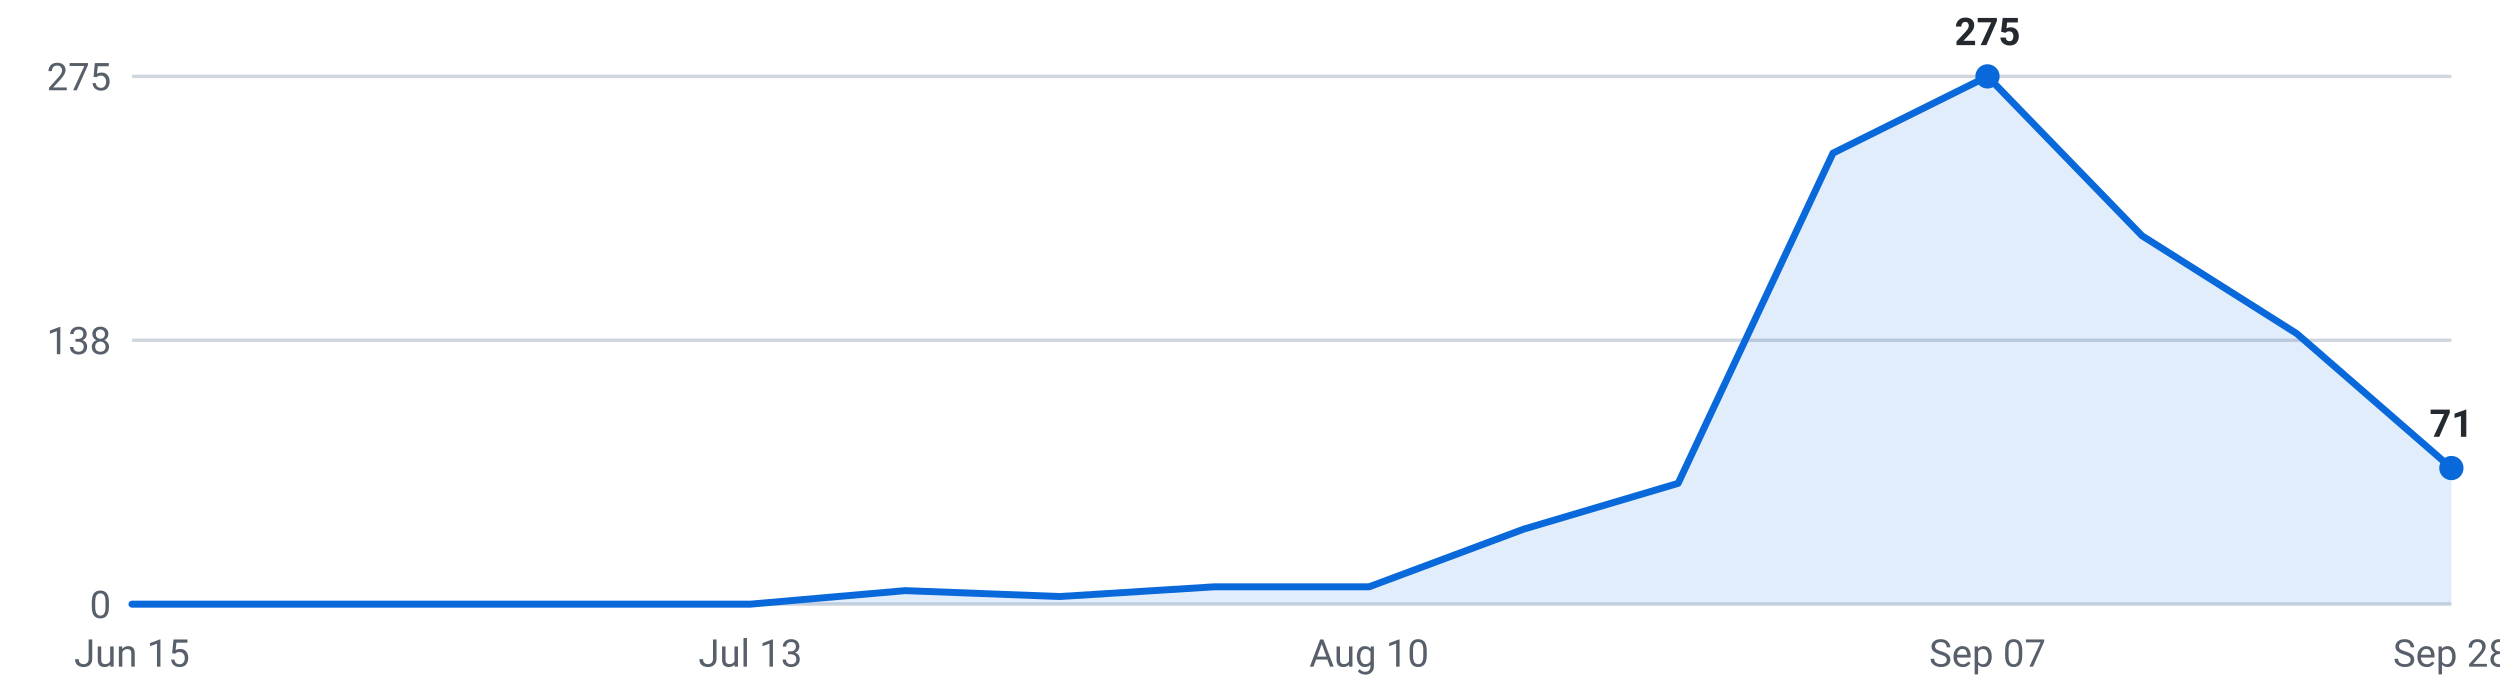
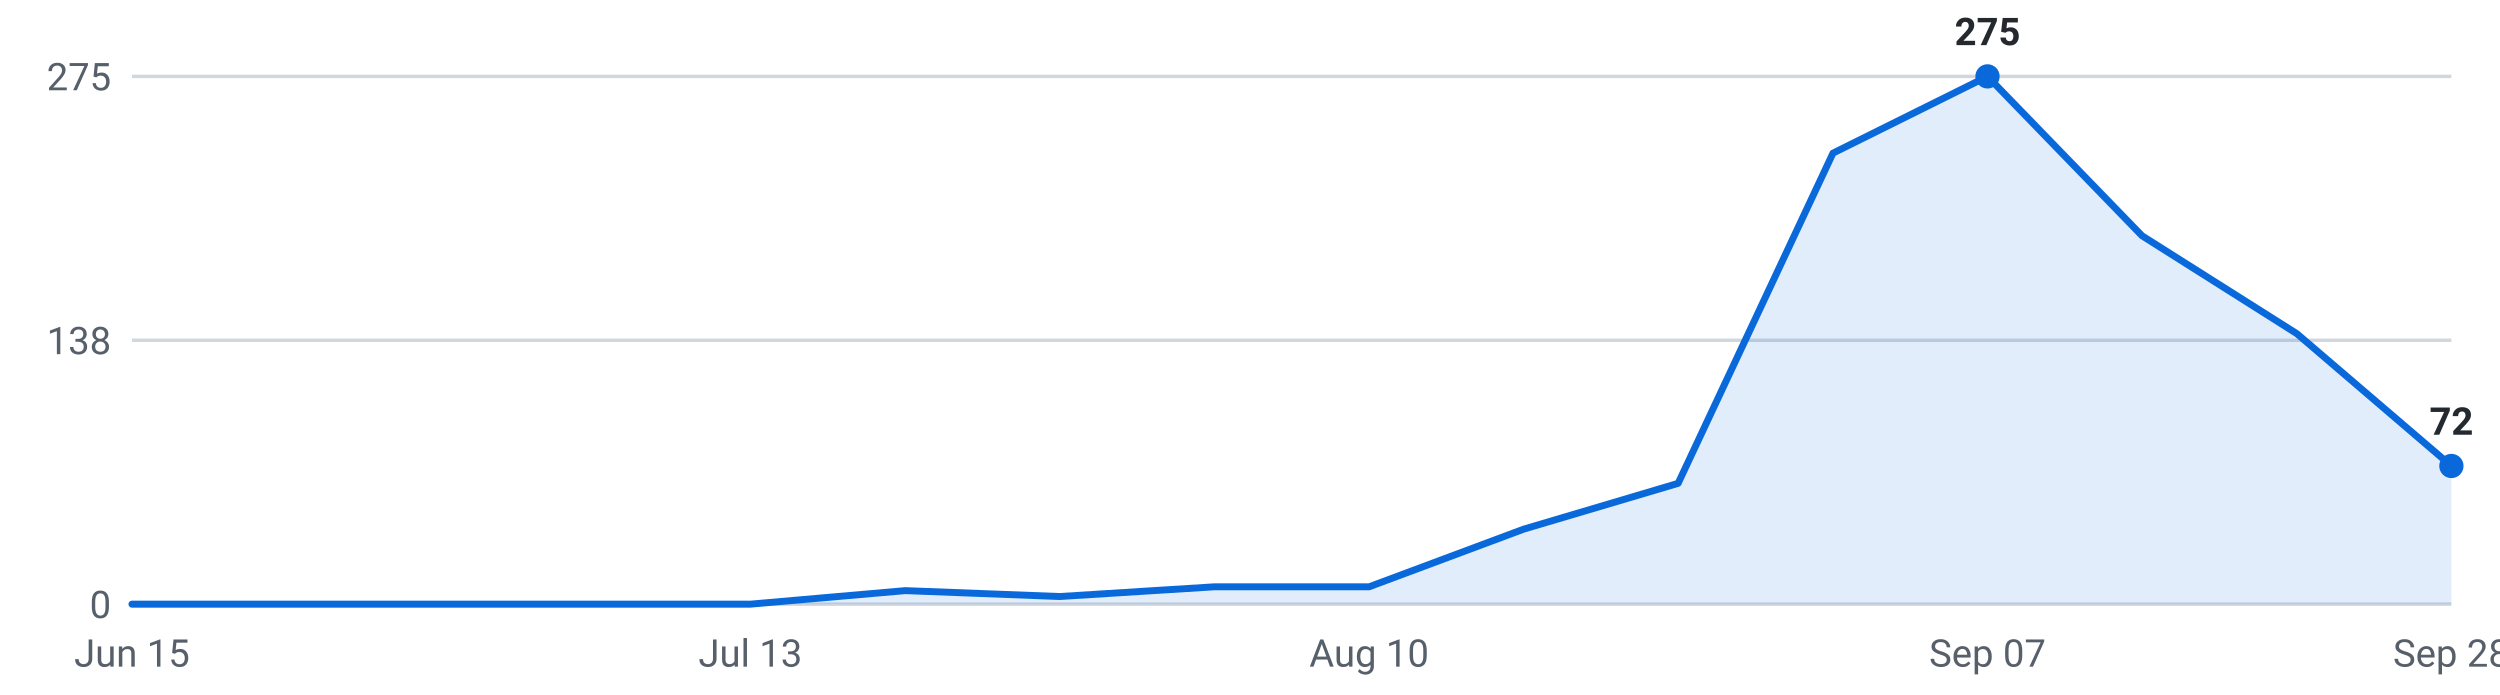
<svg xmlns="http://www.w3.org/2000/svg" viewBox="0 0 720 200" width="720" height="200" role="img" aria-label="Internships posted per week, last 16 weeks">
  <g font-family="-apple-system,Segoe UI,Roboto,sans-serif" font-size="11">
    <line x1="38" y1="174.0" x2="706" y2="174.0" stroke="#d0d7de" stroke-width="1" />
    <text x="32" y="178.0" text-anchor="end" fill="#57606a">0</text>
    <line x1="38" y1="98.0" x2="706" y2="98.0" stroke="#d0d7de" stroke-width="1" />
    <text x="32" y="102.0" text-anchor="end" fill="#57606a">138</text>
    <line x1="38" y1="22.0" x2="706" y2="22.0" stroke="#d0d7de" stroke-width="1" />
    <text x="32" y="26.0" text-anchor="end" fill="#57606a">275</text>
-     <path d="M38.0,174 L38.0,174.0 L82.5,174.0 L127.1,174.0 L171.6,174.0 L216.1,174.0 L260.7,170.1 L305.2,171.8 L349.7,169.0 L394.3,169.0 L438.8,152.4 L483.3,139.2 L527.9,44.1 L572.4,22.0 L616.9,67.9 L661.5,96.1 L706.0,134.8 L706.0,174 Z" fill="#0969da" fill-opacity="0.12" />
-     <polyline points="38.0,174.0 82.5,174.0 127.1,174.0 171.6,174.0 216.1,174.0 260.7,170.1 305.2,171.8 349.7,169.0 394.3,169.0 438.8,152.4 483.3,139.2 527.9,44.1 572.4,22.0 616.9,67.9 661.5,96.1 706.0,134.8" fill="none" stroke="#0969da" stroke-width="2" stroke-linejoin="round" stroke-linecap="round" />
+     <path d="M38.0,174 L38.0,174.0 L82.5,174.0 L127.1,174.0 L171.6,174.0 L216.1,174.0 L260.7,170.1 L305.2,171.8 L349.7,169.0 L394.3,169.0 L438.8,152.4 L483.3,139.2 L527.9,44.1 L572.4,22.0 L616.9,67.9 L661.5,96.1 L706.0,134.2 L706.0,174 Z" fill="#0969da" fill-opacity="0.12" />
+     <polyline points="38.0,174.0 82.5,174.0 127.1,174.0 171.6,174.0 216.1,174.0 260.7,170.1 305.2,171.8 349.7,169.0 394.3,169.0 438.8,152.4 483.3,139.2 527.9,44.1 572.4,22.0 616.9,67.9 661.5,96.1 706.0,134.2" fill="none" stroke="#0969da" stroke-width="2" stroke-linejoin="round" stroke-linecap="round" />
    <circle cx="572.4" cy="22.0" r="3.5" fill="#0969da" />
    <text x="572.4" y="13.0" text-anchor="middle" fill="#24292f" font-weight="600">275</text>
-     <circle cx="706.0" cy="134.8" r="3.5" fill="#0969da" />
-     <text x="706.0" y="125.8" text-anchor="middle" fill="#24292f" font-weight="600">71</text>
+     <circle cx="706.0" cy="134.2" r="3.5" fill="#0969da" />
+     <text x="706.0" y="125.2" text-anchor="middle" fill="#24292f" font-weight="600">72</text>
    <text x="38.0" y="192" text-anchor="middle" fill="#57606a">Jun 15</text>
    <text x="216.1" y="192" text-anchor="middle" fill="#57606a">Jul 13</text>
    <text x="394.3" y="192" text-anchor="middle" fill="#57606a">Aug 10</text>
    <text x="572.4" y="192" text-anchor="middle" fill="#57606a">Sep 07</text>
    <text x="706.0" y="192" text-anchor="middle" fill="#57606a">Sep 28</text>
  </g>
</svg>
